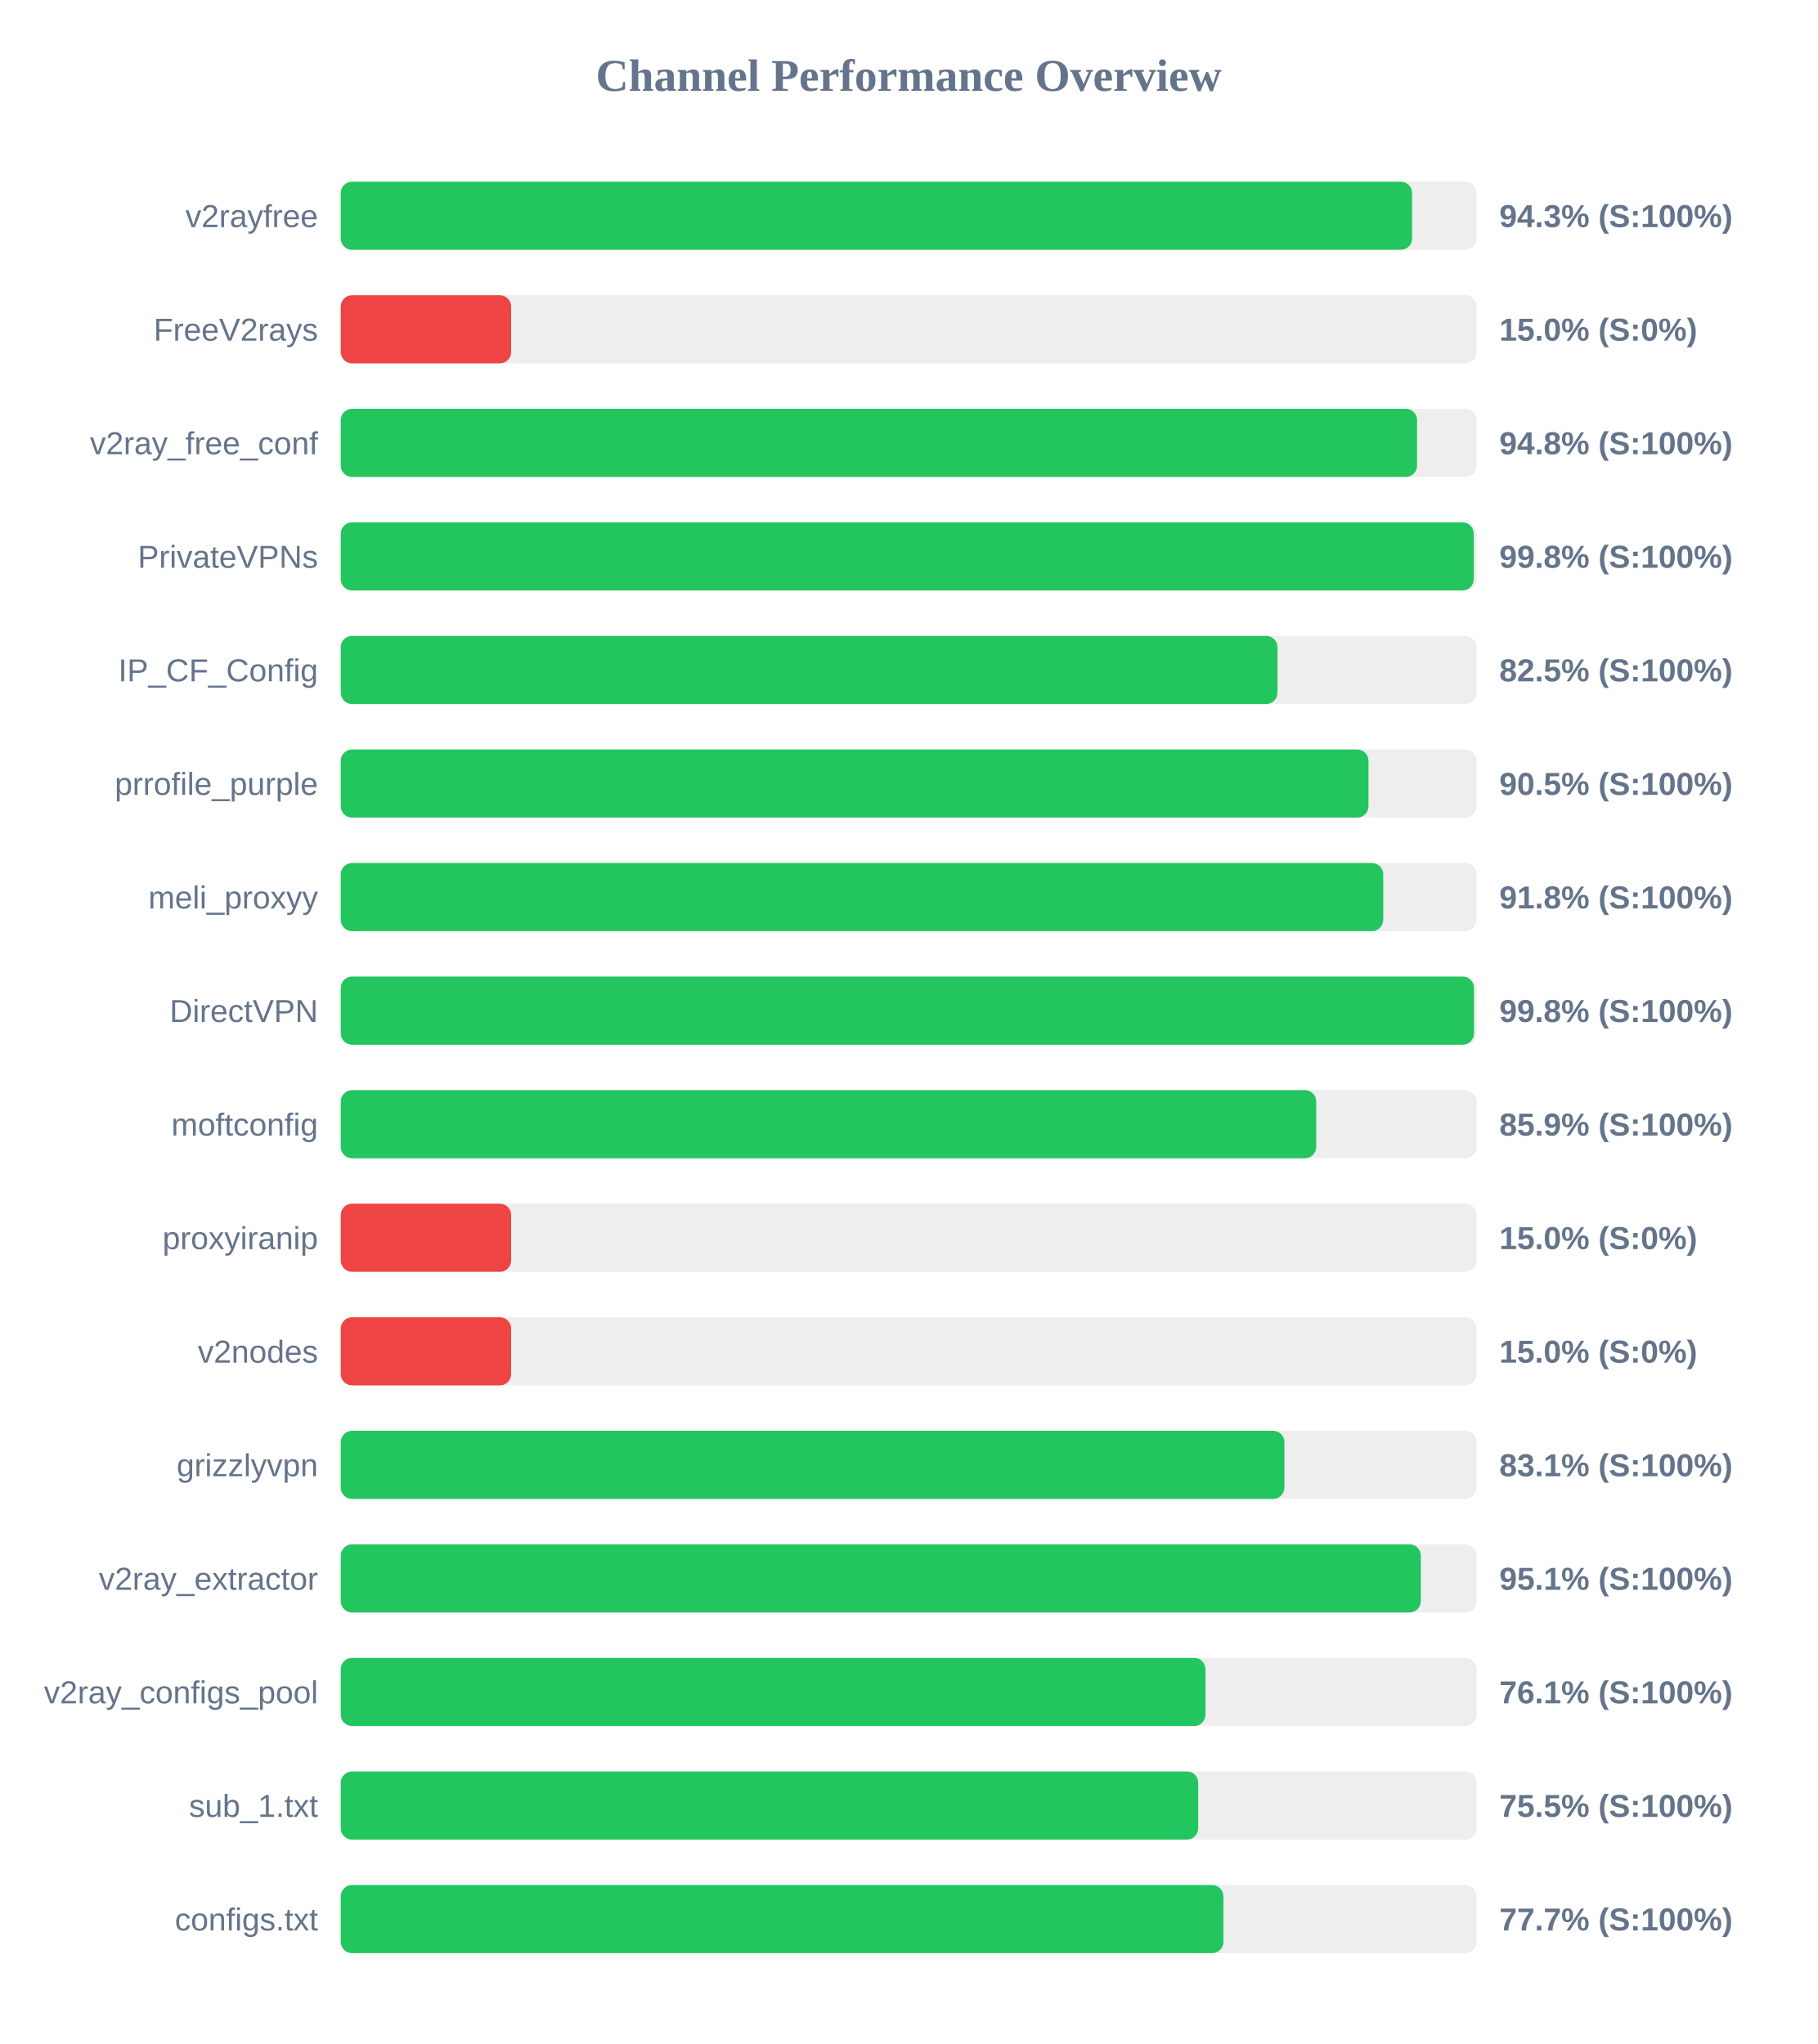
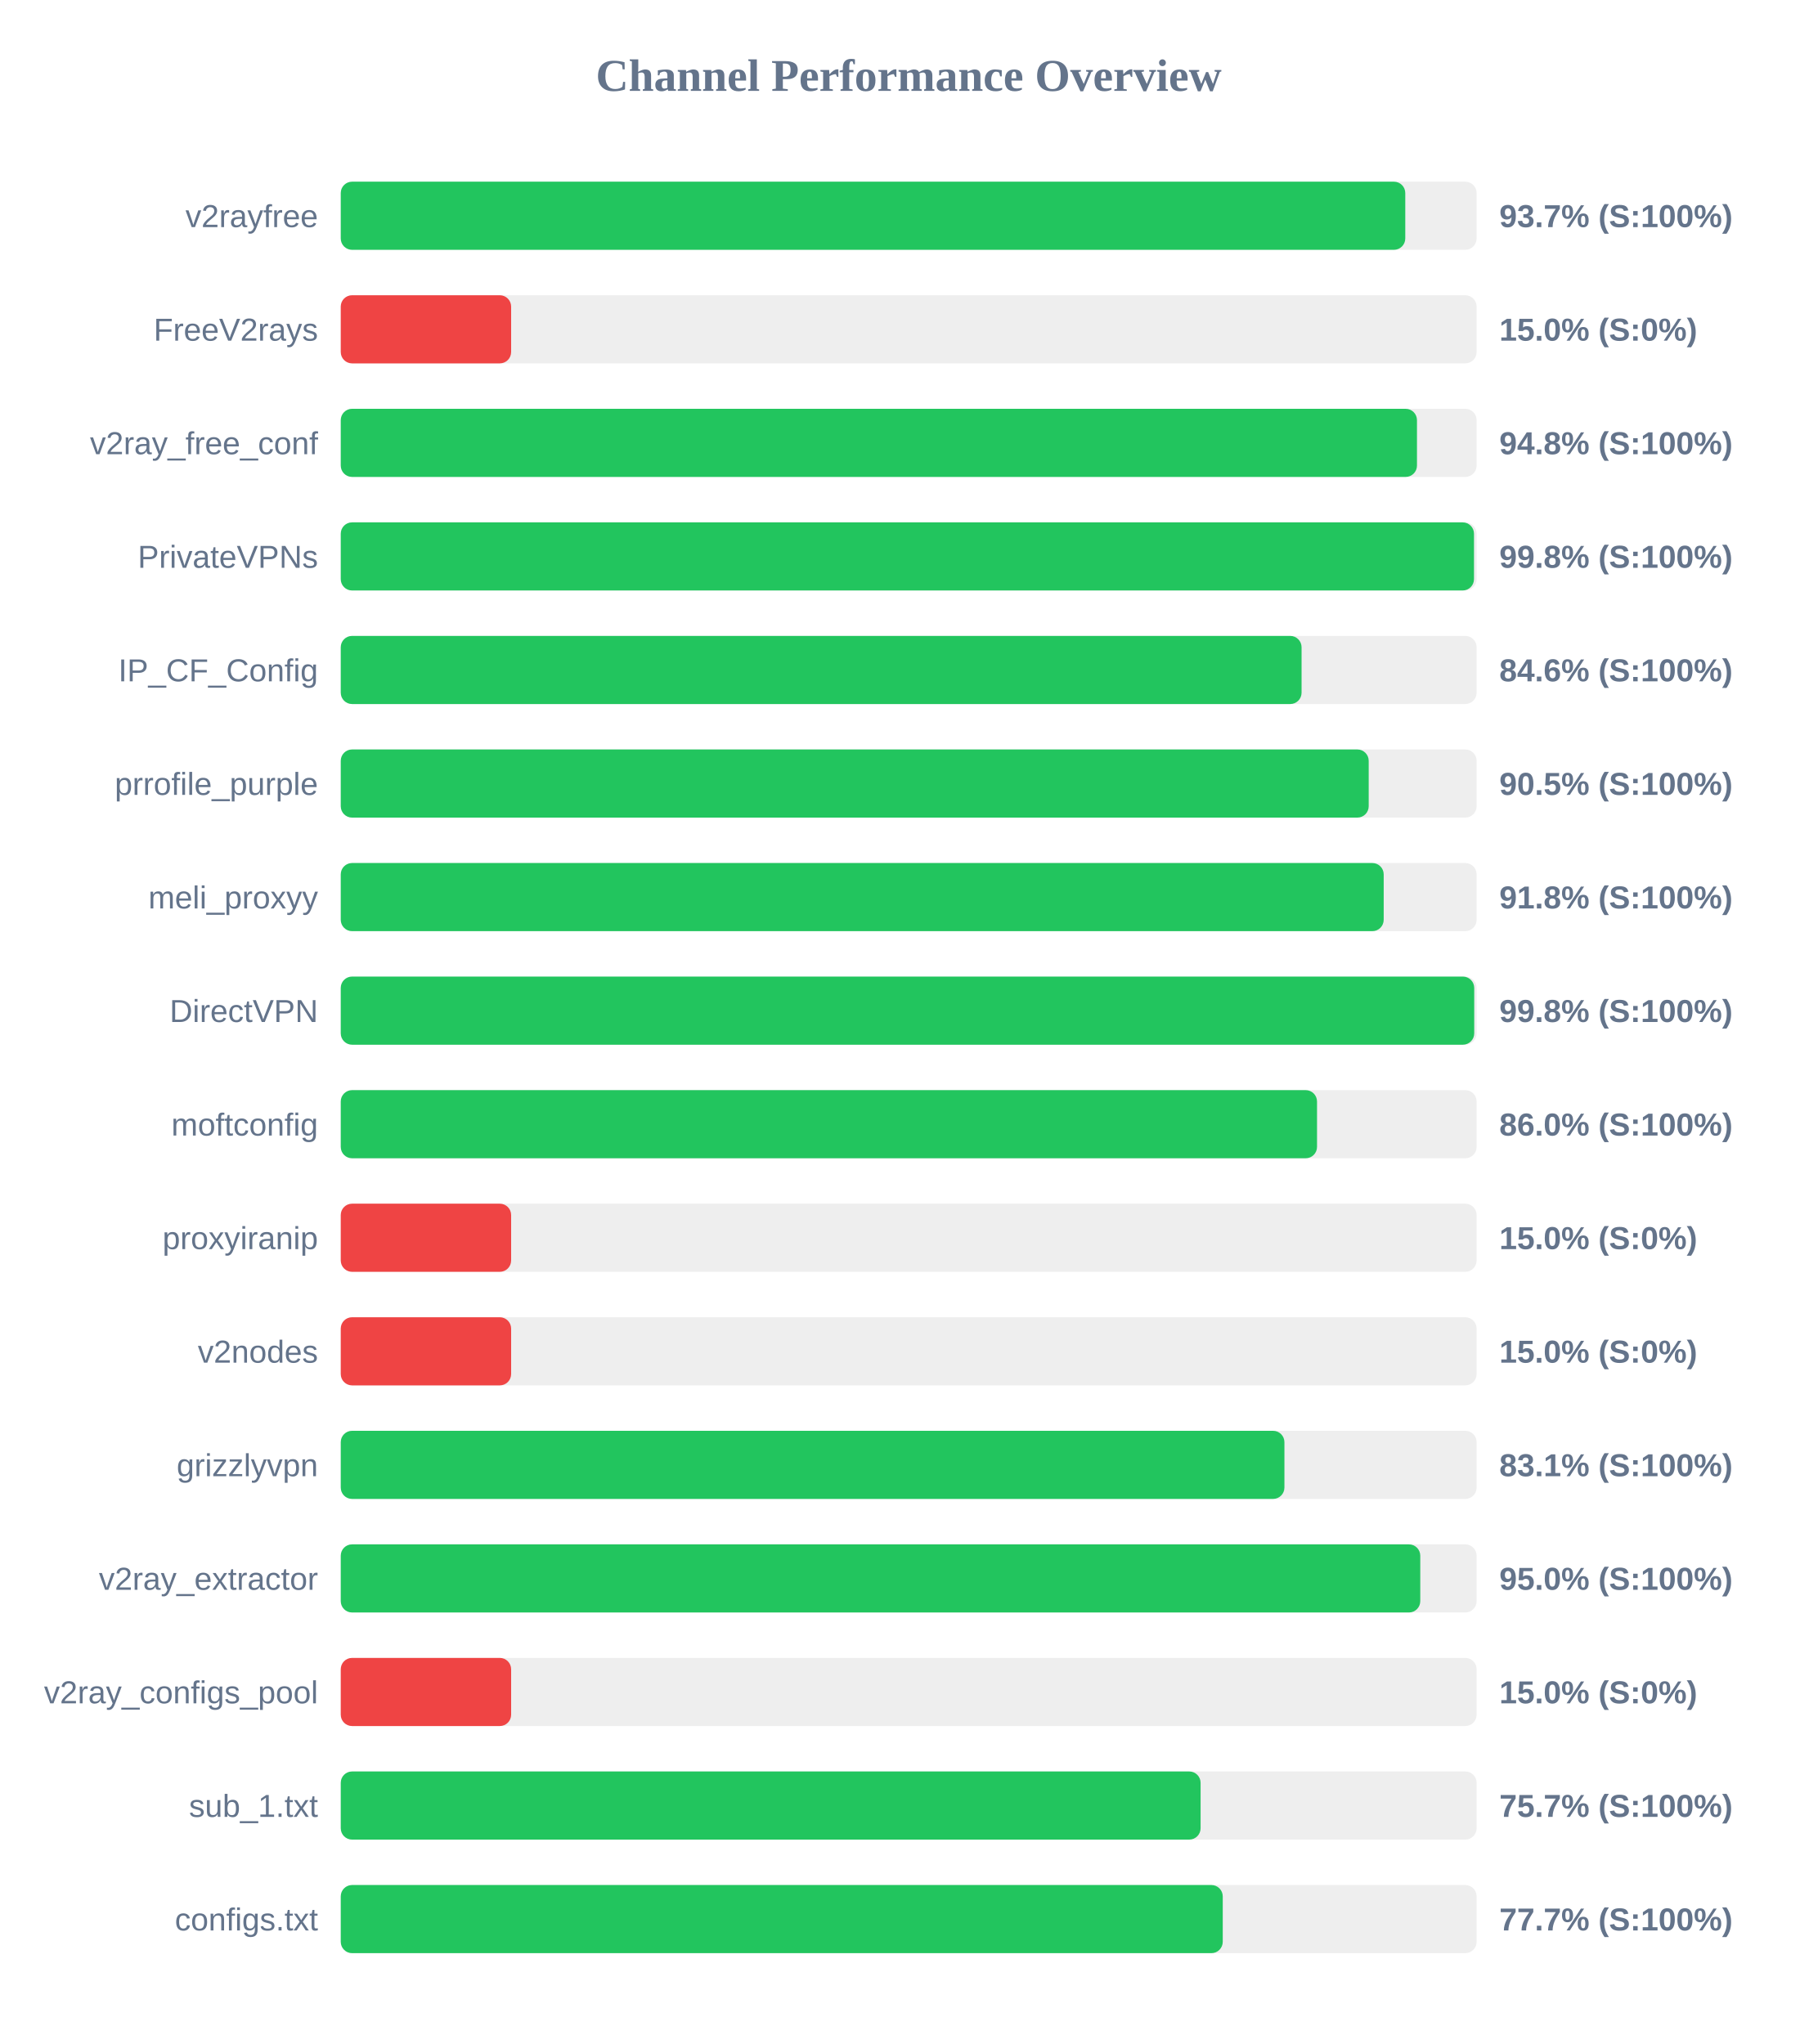
<svg xmlns="http://www.w3.org/2000/svg" width="800" height="900" version="1.1">
  <style>
        .row { font: 14px Arial; fill: #64748b; }
        .score { font: bold 14px Arial; fill: #64748b; }
    </style>
  <text x="400" y="40" text-anchor="middle" font-size="20px" font-weight="bold" fill="#64748b">Channel Performance Overview</text>
  <rect x="150" y="80" width="500" height="30" fill="#eee" rx="5" />
-   <rect x="150" y="80" width="471.6" height="30" fill="#22c55e" rx="5" />
+   <rect x="150" y="80" width="468.6" height="30" fill="#22c55e" rx="5" />
  <text x="140" y="100" text-anchor="end" class="row">v2rayfree</text>
-   <text x="660" y="100" text-anchor="start" class="score">94.3% (S:100%)</text>
+   <text x="660" y="100" text-anchor="start" class="score">93.7% (S:100%)</text>
  <rect x="150" y="130" width="500" height="30" fill="#eee" rx="5" />
  <rect x="150" y="130" width="75.0" height="30" fill="#ef4444" rx="5" />
  <text x="140" y="150" text-anchor="end" class="row">FreeV2rays</text>
  <text x="660" y="150" text-anchor="start" class="score">15.0% (S:0%)</text>
  <rect x="150" y="180" width="500" height="30" fill="#eee" rx="5" />
-   <rect x="150" y="180" width="473.8" height="30" fill="#22c55e" rx="5" />
+   <rect x="150" y="180" width="473.75" height="30" fill="#22c55e" rx="5" />
  <text x="140" y="200" text-anchor="end" class="row">v2ray_free_conf</text>
  <text x="660" y="200" text-anchor="start" class="score">94.8% (S:100%)</text>
  <rect x="150" y="230" width="500" height="30" fill="#eee" rx="5" />
-   <rect x="150" y="230" width="498.75" height="30" fill="#22c55e" rx="5" />
+   <rect x="150" y="230" width="498.85" height="30" fill="#22c55e" rx="5" />
  <text x="140" y="250" text-anchor="end" class="row">PrivateVPNs</text>
  <text x="660" y="250" text-anchor="start" class="score">99.8% (S:100%)</text>
  <rect x="150" y="280" width="500" height="30" fill="#eee" rx="5" />
-   <rect x="150" y="280" width="412.35" height="30" fill="#22c55e" rx="5" />
+   <rect x="150" y="280" width="422.95" height="30" fill="#22c55e" rx="5" />
  <text x="140" y="300" text-anchor="end" class="row">IP_CF_Config</text>
-   <text x="660" y="300" text-anchor="start" class="score">82.5% (S:100%)</text>
+   <text x="660" y="300" text-anchor="start" class="score">84.6% (S:100%)</text>
  <rect x="150" y="330" width="500" height="30" fill="#eee" rx="5" />
-   <rect x="150" y="330" width="452.4" height="30" fill="#22c55e" rx="5" />
+   <rect x="150" y="330" width="452.5" height="30" fill="#22c55e" rx="5" />
  <text x="140" y="350" text-anchor="end" class="row">prrofile_purple</text>
  <text x="660" y="350" text-anchor="start" class="score">90.5% (S:100%)</text>
  <rect x="150" y="380" width="500" height="30" fill="#eee" rx="5" />
-   <rect x="150" y="380" width="458.9" height="30" fill="#22c55e" rx="5" />
+   <rect x="150" y="380" width="459.1" height="30" fill="#22c55e" rx="5" />
  <text x="140" y="400" text-anchor="end" class="row">meli_proxyy</text>
  <text x="660" y="400" text-anchor="start" class="score">91.8% (S:100%)</text>
  <rect x="150" y="430" width="500" height="30" fill="#eee" rx="5" />
-   <rect x="150" y="430" width="498.85" height="30" fill="#22c55e" rx="5" />
+   <rect x="150" y="430" width="498.95" height="30" fill="#22c55e" rx="5" />
  <text x="140" y="450" text-anchor="end" class="row">DirectVPN</text>
  <text x="660" y="450" text-anchor="start" class="score">99.8% (S:100%)</text>
  <rect x="150" y="480" width="500" height="30" fill="#eee" rx="5" />
-   <rect x="150" y="480" width="429.4" height="30" fill="#22c55e" rx="5" />
+   <rect x="150" y="480" width="429.75" height="30" fill="#22c55e" rx="5" />
  <text x="140" y="500" text-anchor="end" class="row">moftconfig</text>
-   <text x="660" y="500" text-anchor="start" class="score">85.9% (S:100%)</text>
+   <text x="660" y="500" text-anchor="start" class="score">86.0% (S:100%)</text>
  <rect x="150" y="530" width="500" height="30" fill="#eee" rx="5" />
  <rect x="150" y="530" width="75.0" height="30" fill="#ef4444" rx="5" />
  <text x="140" y="550" text-anchor="end" class="row">proxyiranip</text>
  <text x="660" y="550" text-anchor="start" class="score">15.0% (S:0%)</text>
  <rect x="150" y="580" width="500" height="30" fill="#eee" rx="5" />
  <rect x="150" y="580" width="75.0" height="30" fill="#ef4444" rx="5" />
  <text x="140" y="600" text-anchor="end" class="row">v2nodes</text>
  <text x="660" y="600" text-anchor="start" class="score">15.0% (S:0%)</text>
  <rect x="150" y="630" width="500" height="30" fill="#eee" rx="5" />
  <rect x="150" y="630" width="415.4" height="30" fill="#22c55e" rx="5" />
  <text x="140" y="650" text-anchor="end" class="row">grizzlyvpn</text>
  <text x="660" y="650" text-anchor="start" class="score">83.1% (S:100%)</text>
  <rect x="150" y="680" width="500" height="30" fill="#eee" rx="5" />
-   <rect x="150" y="680" width="475.45" height="30" fill="#22c55e" rx="5" />
+   <rect x="150" y="680" width="475.2" height="30" fill="#22c55e" rx="5" />
  <text x="140" y="700" text-anchor="end" class="row">v2ray_extractor</text>
-   <text x="660" y="700" text-anchor="start" class="score">95.1% (S:100%)</text>
+   <text x="660" y="700" text-anchor="start" class="score">95.0% (S:100%)</text>
  <rect x="150" y="730" width="500" height="30" fill="#eee" rx="5" />
-   <rect x="150" y="730" width="380.65" height="30" fill="#22c55e" rx="5" />
+   <rect x="150" y="730" width="75.0" height="30" fill="#ef4444" rx="5" />
  <text x="140" y="750" text-anchor="end" class="row">v2ray_configs_pool</text>
-   <text x="660" y="750" text-anchor="start" class="score">76.1% (S:100%)</text>
+   <text x="660" y="750" text-anchor="start" class="score">15.0% (S:0%)</text>
  <rect x="150" y="780" width="500" height="30" fill="#eee" rx="5" />
-   <rect x="150" y="780" width="377.45" height="30" fill="#22c55e" rx="5" />
+   <rect x="150" y="780" width="378.5" height="30" fill="#22c55e" rx="5" />
  <text x="140" y="800" text-anchor="end" class="row">sub_1.txt</text>
-   <text x="660" y="800" text-anchor="start" class="score">75.5% (S:100%)</text>
+   <text x="660" y="800" text-anchor="start" class="score">75.7% (S:100%)</text>
  <rect x="150" y="830" width="500" height="30" fill="#eee" rx="5" />
-   <rect x="150" y="830" width="388.55" height="30" fill="#22c55e" rx="5" />
+   <rect x="150" y="830" width="388.25" height="30" fill="#22c55e" rx="5" />
  <text x="140" y="850" text-anchor="end" class="row">configs.txt</text>
  <text x="660" y="850" text-anchor="start" class="score">77.7% (S:100%)</text>
</svg>
